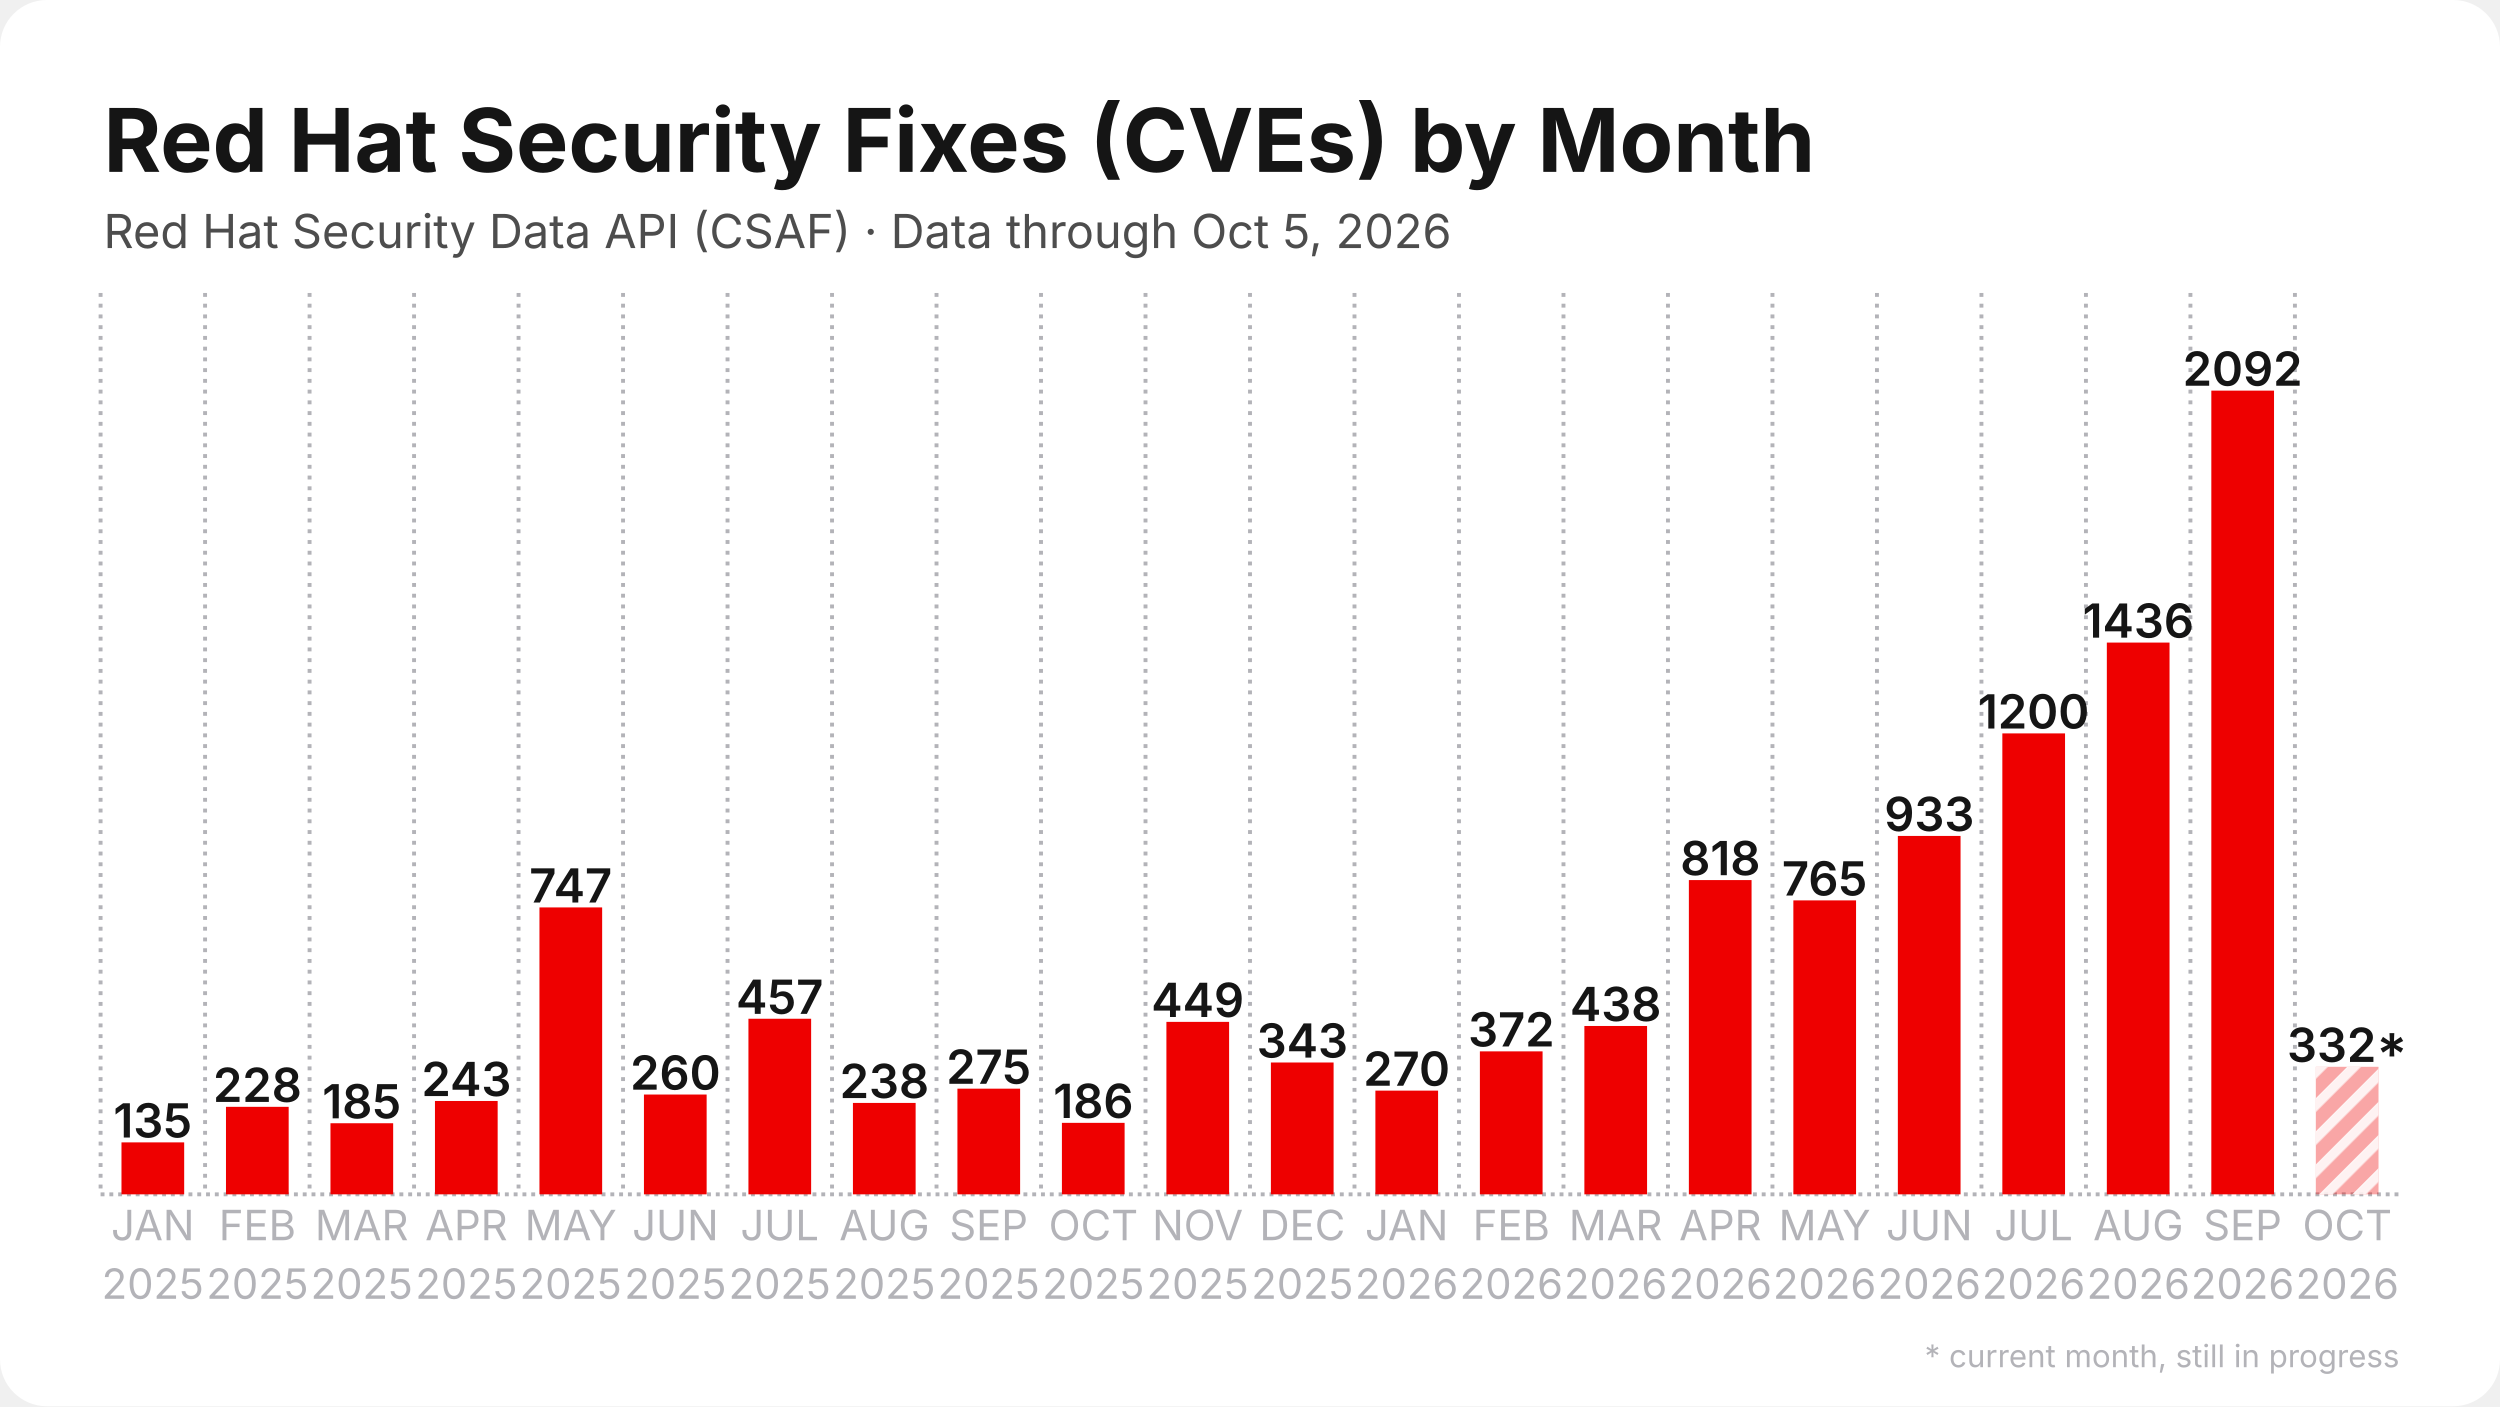
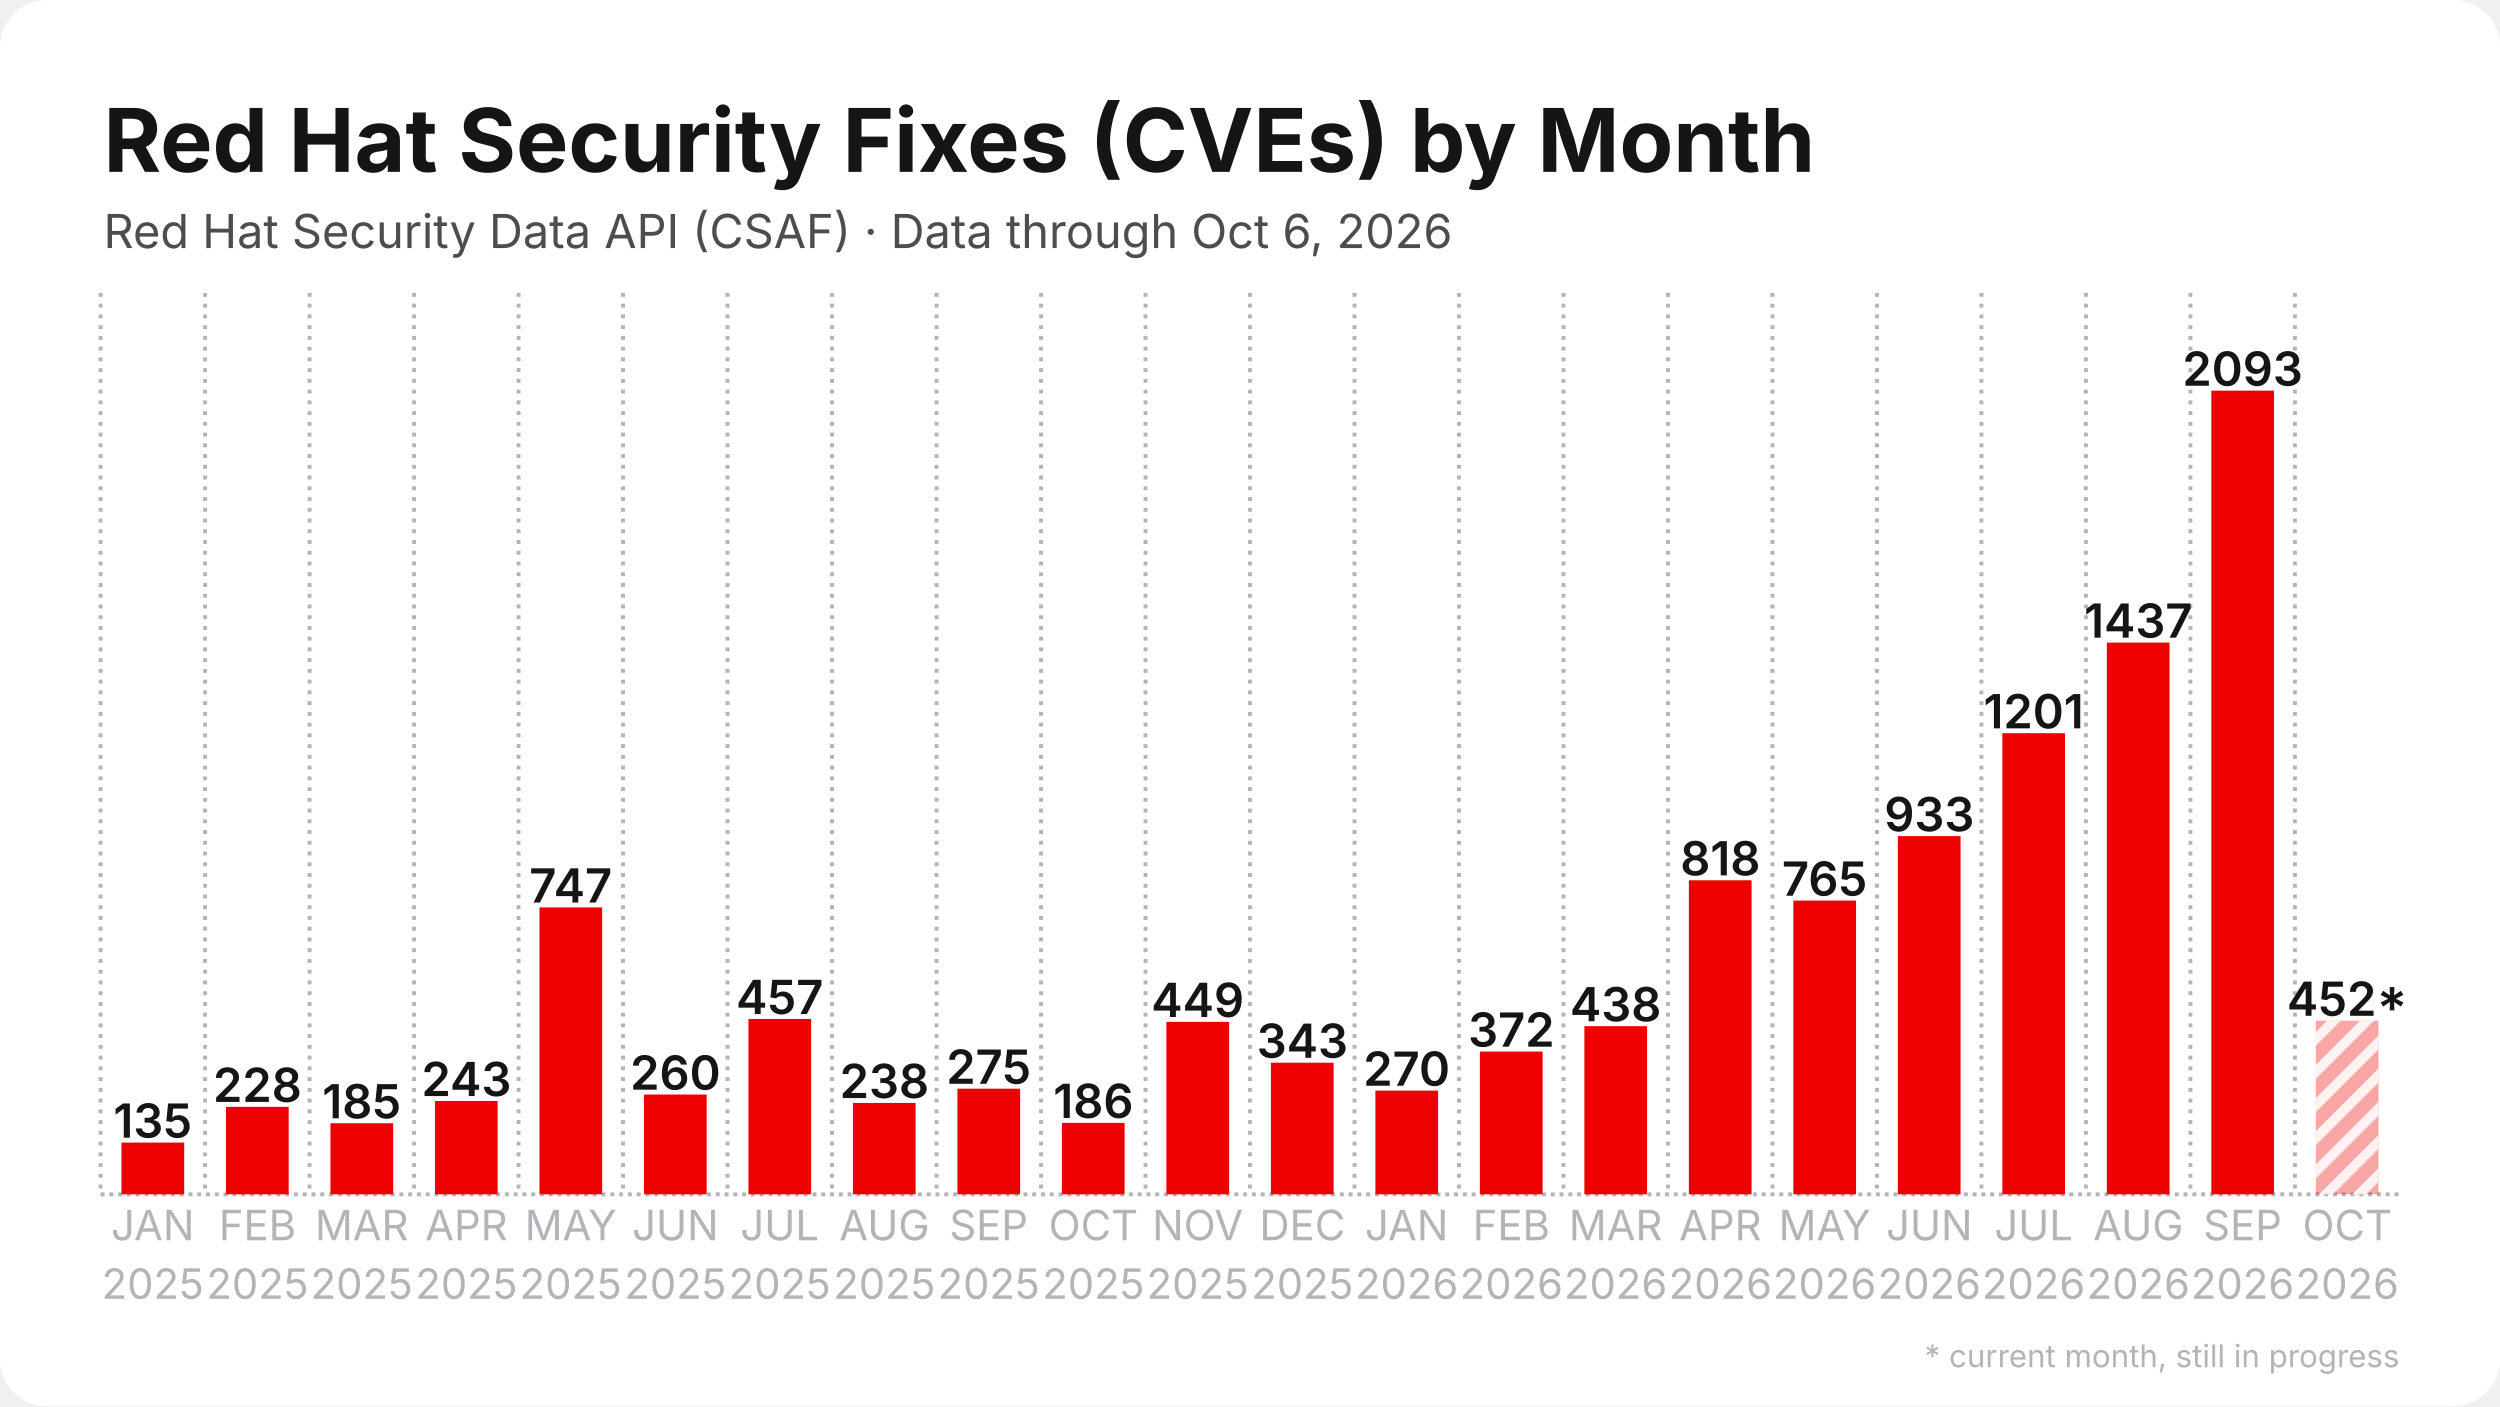
<svg xmlns="http://www.w3.org/2000/svg" width="1280" height="720" viewBox="0 0 1280 720">
  <rect width="1280" height="720" rx="24" fill="#ffffff" />
  <defs>
    <pattern id="stripes" width="12" height="12" patternUnits="userSpaceOnUse" patternTransform="rotate(45)">
      <rect width="12" height="12" fill="none" />
      <rect width="5" height="12" fill="#ffffff" opacity="0.85" />
    </pattern>
  </defs>
  <line x1="51.5" y1="611.5" x2="1228.5" y2="611.5" stroke="#b3b3b8" stroke-width="2" stroke-dasharray="2 2.5" />
  <line x1="51.5" y1="150.0" x2="51.5" y2="611.5" stroke="#b3b3b8" stroke-width="2" stroke-dasharray="2 3.5" />
  <line x1="105.0" y1="150.0" x2="105.0" y2="611.5" stroke="#b3b3b8" stroke-width="2" stroke-dasharray="2 3.5" />
  <line x1="158.5" y1="150.0" x2="158.5" y2="611.5" stroke="#b3b3b8" stroke-width="2" stroke-dasharray="2 3.5" />
  <line x1="212.0" y1="150.0" x2="212.0" y2="611.5" stroke="#b3b3b8" stroke-width="2" stroke-dasharray="2 3.5" />
  <line x1="265.5" y1="150.0" x2="265.5" y2="611.5" stroke="#b3b3b8" stroke-width="2" stroke-dasharray="2 3.5" />
  <line x1="319.0" y1="150.0" x2="319.0" y2="611.5" stroke="#b3b3b8" stroke-width="2" stroke-dasharray="2 3.5" />
  <line x1="372.5" y1="150.0" x2="372.5" y2="611.5" stroke="#b3b3b8" stroke-width="2" stroke-dasharray="2 3.5" />
  <line x1="426.0" y1="150.0" x2="426.0" y2="611.5" stroke="#b3b3b8" stroke-width="2" stroke-dasharray="2 3.5" />
  <line x1="479.5" y1="150.0" x2="479.5" y2="611.5" stroke="#b3b3b8" stroke-width="2" stroke-dasharray="2 3.5" />
  <line x1="533.0" y1="150.0" x2="533.0" y2="611.5" stroke="#b3b3b8" stroke-width="2" stroke-dasharray="2 3.5" />
  <line x1="586.5" y1="150.0" x2="586.5" y2="611.5" stroke="#b3b3b8" stroke-width="2" stroke-dasharray="2 3.5" />
  <line x1="640.0" y1="150.0" x2="640.0" y2="611.5" stroke="#b3b3b8" stroke-width="2" stroke-dasharray="2 3.5" />
  <line x1="693.5" y1="150.0" x2="693.5" y2="611.5" stroke="#b3b3b8" stroke-width="2" stroke-dasharray="2 3.5" />
  <line x1="747.0" y1="150.0" x2="747.0" y2="611.5" stroke="#b3b3b8" stroke-width="2" stroke-dasharray="2 3.5" />
  <line x1="800.5" y1="150.0" x2="800.5" y2="611.5" stroke="#b3b3b8" stroke-width="2" stroke-dasharray="2 3.5" />
  <line x1="854.0" y1="150.0" x2="854.0" y2="611.5" stroke="#b3b3b8" stroke-width="2" stroke-dasharray="2 3.5" />
  <line x1="907.5" y1="150.0" x2="907.5" y2="611.5" stroke="#b3b3b8" stroke-width="2" stroke-dasharray="2 3.5" />
  <line x1="961.0" y1="150.0" x2="961.0" y2="611.5" stroke="#b3b3b8" stroke-width="2" stroke-dasharray="2 3.5" />
  <line x1="1014.5" y1="150.0" x2="1014.5" y2="611.5" stroke="#b3b3b8" stroke-width="2" stroke-dasharray="2 3.5" />
  <line x1="1068.0" y1="150.0" x2="1068.0" y2="611.5" stroke="#b3b3b8" stroke-width="2" stroke-dasharray="2 3.5" />
  <line x1="1121.5" y1="150.0" x2="1121.5" y2="611.5" stroke="#b3b3b8" stroke-width="2" stroke-dasharray="2 3.5" />
  <line x1="1175.0" y1="150.0" x2="1175.0" y2="611.5" stroke="#b3b3b8" stroke-width="2" stroke-dasharray="2 3.5" />
-   <rect x="62.2" y="584.9" width="32.1" height="26.6" fill="#ee0000" />
-   <text x="78.2" y="582.4" text-anchor="middle" font-family="Inter, Segoe UI, Helvetica, Arial, sans-serif" font-size="24.1" font-weight="600" fill="#151515">135</text>
+   <rect x="62.2" y="585.0" width="32.1" height="26.5" fill="#ee0000" />
+   <text x="78.2" y="582.5" text-anchor="middle" font-family="Inter, Segoe UI, Helvetica, Arial, sans-serif" font-size="24.1" font-weight="600" fill="#151515">135</text>
  <rect x="115.7" y="566.7" width="32.1" height="44.8" fill="#ee0000" />
  <text x="131.8" y="564.2" text-anchor="middle" font-family="Inter, Segoe UI, Helvetica, Arial, sans-serif" font-size="24.1" font-weight="600" fill="#151515">228</text>
  <rect x="169.2" y="575.1" width="32.1" height="36.4" fill="#ee0000" />
  <text x="185.2" y="572.6" text-anchor="middle" font-family="Inter, Segoe UI, Helvetica, Arial, sans-serif" font-size="24.1" font-weight="600" fill="#151515">185</text>
  <rect x="222.7" y="563.7" width="32.1" height="47.8" fill="#ee0000" />
  <text x="238.8" y="561.2" text-anchor="middle" font-family="Inter, Segoe UI, Helvetica, Arial, sans-serif" font-size="24.1" font-weight="600" fill="#151515">243</text>
  <rect x="276.2" y="464.6" width="32.1" height="146.9" fill="#ee0000" />
  <text x="292.2" y="462.1" text-anchor="middle" font-family="Inter, Segoe UI, Helvetica, Arial, sans-serif" font-size="24.1" font-weight="600" fill="#151515">747</text>
  <rect x="329.7" y="560.4" width="32.1" height="51.1" fill="#ee0000" />
  <text x="345.8" y="557.9" text-anchor="middle" font-family="Inter, Segoe UI, Helvetica, Arial, sans-serif" font-size="24.1" font-weight="600" fill="#151515">260</text>
-   <rect x="383.2" y="521.6" width="32.1" height="89.9" fill="#ee0000" />
-   <text x="399.2" y="519.1" text-anchor="middle" font-family="Inter, Segoe UI, Helvetica, Arial, sans-serif" font-size="24.1" font-weight="600" fill="#151515">457</text>
+   <rect x="383.2" y="521.7" width="32.1" height="89.8" fill="#ee0000" />
+   <text x="399.2" y="519.2" text-anchor="middle" font-family="Inter, Segoe UI, Helvetica, Arial, sans-serif" font-size="24.1" font-weight="600" fill="#151515">457</text>
  <rect x="436.7" y="564.7" width="32.1" height="46.8" fill="#ee0000" />
  <text x="452.8" y="562.2" text-anchor="middle" font-family="Inter, Segoe UI, Helvetica, Arial, sans-serif" font-size="24.1" font-weight="600" fill="#151515">238</text>
  <rect x="490.2" y="557.4" width="32.1" height="54.1" fill="#ee0000" />
  <text x="506.2" y="554.9" text-anchor="middle" font-family="Inter, Segoe UI, Helvetica, Arial, sans-serif" font-size="24.1" font-weight="600" fill="#151515">275</text>
  <rect x="543.7" y="574.9" width="32.1" height="36.6" fill="#ee0000" />
  <text x="559.8" y="572.4" text-anchor="middle" font-family="Inter, Segoe UI, Helvetica, Arial, sans-serif" font-size="24.1" font-weight="600" fill="#151515">186</text>
  <rect x="597.2" y="523.2" width="32.1" height="88.3" fill="#ee0000" />
  <text x="613.2" y="520.7" text-anchor="middle" font-family="Inter, Segoe UI, Helvetica, Arial, sans-serif" font-size="24.1" font-weight="600" fill="#151515">449</text>
-   <rect x="650.7" y="544.0" width="32.1" height="67.5" fill="#ee0000" />
-   <text x="666.8" y="541.5" text-anchor="middle" font-family="Inter, Segoe UI, Helvetica, Arial, sans-serif" font-size="24.1" font-weight="600" fill="#151515">343</text>
+   <rect x="650.7" y="544.1" width="32.1" height="67.4" fill="#ee0000" />
+   <text x="666.8" y="541.6" text-anchor="middle" font-family="Inter, Segoe UI, Helvetica, Arial, sans-serif" font-size="24.1" font-weight="600" fill="#151515">343</text>
  <rect x="704.2" y="558.4" width="32.1" height="53.1" fill="#ee0000" />
  <text x="720.2" y="555.9" text-anchor="middle" font-family="Inter, Segoe UI, Helvetica, Arial, sans-serif" font-size="24.1" font-weight="600" fill="#151515">270</text>
-   <rect x="757.7" y="538.3" width="32.1" height="73.2" fill="#ee0000" />
-   <text x="773.8" y="535.8" text-anchor="middle" font-family="Inter, Segoe UI, Helvetica, Arial, sans-serif" font-size="24.1" font-weight="600" fill="#151515">372</text>
-   <rect x="811.2" y="525.3" width="32.1" height="86.2" fill="#ee0000" />
-   <text x="827.2" y="522.8" text-anchor="middle" font-family="Inter, Segoe UI, Helvetica, Arial, sans-serif" font-size="24.1" font-weight="600" fill="#151515">438</text>
-   <rect x="864.7" y="450.6" width="32.1" height="160.9" fill="#ee0000" />
-   <text x="880.8" y="448.1" text-anchor="middle" font-family="Inter, Segoe UI, Helvetica, Arial, sans-serif" font-size="24.1" font-weight="600" fill="#151515">818</text>
-   <rect x="918.2" y="461.0" width="32.1" height="150.5" fill="#ee0000" />
-   <text x="934.2" y="458.5" text-anchor="middle" font-family="Inter, Segoe UI, Helvetica, Arial, sans-serif" font-size="24.1" font-weight="600" fill="#151515">765</text>
-   <rect x="971.7" y="428.0" width="32.1" height="183.5" fill="#ee0000" />
-   <text x="987.8" y="425.5" text-anchor="middle" font-family="Inter, Segoe UI, Helvetica, Arial, sans-serif" font-size="24.1" font-weight="600" fill="#151515">933</text>
-   <rect x="1025.2" y="375.5" width="32.1" height="236.0" fill="#ee0000" />
-   <text x="1041.2" y="373.0" text-anchor="middle" font-family="Inter, Segoe UI, Helvetica, Arial, sans-serif" font-size="24.1" font-weight="600" fill="#151515">1200</text>
+   <rect x="757.7" y="538.4" width="32.1" height="73.1" fill="#ee0000" />
+   <text x="773.8" y="535.9" text-anchor="middle" font-family="Inter, Segoe UI, Helvetica, Arial, sans-serif" font-size="24.1" font-weight="600" fill="#151515">372</text>
+   <rect x="811.2" y="525.4" width="32.1" height="86.1" fill="#ee0000" />
+   <text x="827.2" y="522.9" text-anchor="middle" font-family="Inter, Segoe UI, Helvetica, Arial, sans-serif" font-size="24.1" font-weight="600" fill="#151515">438</text>
+   <rect x="864.7" y="450.7" width="32.1" height="160.8" fill="#ee0000" />
+   <text x="880.8" y="448.2" text-anchor="middle" font-family="Inter, Segoe UI, Helvetica, Arial, sans-serif" font-size="24.1" font-weight="600" fill="#151515">818</text>
+   <rect x="918.2" y="461.1" width="32.1" height="150.4" fill="#ee0000" />
+   <text x="934.2" y="458.6" text-anchor="middle" font-family="Inter, Segoe UI, Helvetica, Arial, sans-serif" font-size="24.1" font-weight="600" fill="#151515">765</text>
+   <rect x="971.7" y="428.1" width="32.1" height="183.4" fill="#ee0000" />
+   <text x="987.8" y="425.6" text-anchor="middle" font-family="Inter, Segoe UI, Helvetica, Arial, sans-serif" font-size="24.1" font-weight="600" fill="#151515">933</text>
+   <rect x="1025.2" y="375.4" width="32.1" height="236.1" fill="#ee0000" />
+   <text x="1041.2" y="372.9" text-anchor="middle" font-family="Inter, Segoe UI, Helvetica, Arial, sans-serif" font-size="24.1" font-weight="600" fill="#151515">1201</text>
  <rect x="1078.7" y="329.0" width="32.1" height="282.5" fill="#ee0000" />
-   <text x="1094.8" y="326.5" text-anchor="middle" font-family="Inter, Segoe UI, Helvetica, Arial, sans-serif" font-size="24.1" font-weight="600" fill="#151515">1436</text>
+   <text x="1094.8" y="326.5" text-anchor="middle" font-family="Inter, Segoe UI, Helvetica, Arial, sans-serif" font-size="24.1" font-weight="600" fill="#151515">1437</text>
  <rect x="1132.2" y="200.0" width="32.1" height="411.5" fill="#ee0000" />
-   <text x="1148.2" y="197.5" text-anchor="middle" font-family="Inter, Segoe UI, Helvetica, Arial, sans-serif" font-size="24.1" font-weight="600" fill="#151515">2092</text>
-   <rect x="1185.7" y="546.2" width="32.1" height="65.3" fill="#ee0000" opacity="0.35" />
-   <rect x="1185.7" y="546.2" width="32.1" height="65.3" fill="url(#stripes)" />
-   <text x="1201.8" y="543.7" text-anchor="middle" font-family="Inter, Segoe UI, Helvetica, Arial, sans-serif" font-size="24.1" font-weight="600" fill="#151515">332*</text>
+   <text x="1148.2" y="197.5" text-anchor="middle" font-family="Inter, Segoe UI, Helvetica, Arial, sans-serif" font-size="24.1" font-weight="600" fill="#151515">2093</text>
+   <rect x="1185.7" y="522.6" width="32.1" height="88.9" fill="#ee0000" opacity="0.35" />
+   <rect x="1185.7" y="522.6" width="32.1" height="88.9" fill="url(#stripes)" />
+   <text x="1201.8" y="520.1" text-anchor="middle" font-family="Inter, Segoe UI, Helvetica, Arial, sans-serif" font-size="24.1" font-weight="600" fill="#151515">452*</text>
  <text x="78.2" y="635" text-anchor="middle" font-family="Inter, Segoe UI, Helvetica, Arial, sans-serif" font-size="21.4" fill="#b3b3b8">JAN</text>
  <text x="78.2" y="665" text-anchor="middle" font-family="Inter, Segoe UI, Helvetica, Arial, sans-serif" font-size="21.4" fill="#b3b3b8">2025</text>
  <text x="131.8" y="635" text-anchor="middle" font-family="Inter, Segoe UI, Helvetica, Arial, sans-serif" font-size="21.4" fill="#b3b3b8">FEB</text>
  <text x="131.8" y="665" text-anchor="middle" font-family="Inter, Segoe UI, Helvetica, Arial, sans-serif" font-size="21.4" fill="#b3b3b8">2025</text>
  <text x="185.2" y="635" text-anchor="middle" font-family="Inter, Segoe UI, Helvetica, Arial, sans-serif" font-size="21.4" fill="#b3b3b8">MAR</text>
  <text x="185.2" y="665" text-anchor="middle" font-family="Inter, Segoe UI, Helvetica, Arial, sans-serif" font-size="21.4" fill="#b3b3b8">2025</text>
  <text x="238.8" y="635" text-anchor="middle" font-family="Inter, Segoe UI, Helvetica, Arial, sans-serif" font-size="21.4" fill="#b3b3b8">APR</text>
  <text x="238.8" y="665" text-anchor="middle" font-family="Inter, Segoe UI, Helvetica, Arial, sans-serif" font-size="21.4" fill="#b3b3b8">2025</text>
  <text x="292.2" y="635" text-anchor="middle" font-family="Inter, Segoe UI, Helvetica, Arial, sans-serif" font-size="21.4" fill="#b3b3b8">MAY</text>
  <text x="292.2" y="665" text-anchor="middle" font-family="Inter, Segoe UI, Helvetica, Arial, sans-serif" font-size="21.4" fill="#b3b3b8">2025</text>
  <text x="345.8" y="635" text-anchor="middle" font-family="Inter, Segoe UI, Helvetica, Arial, sans-serif" font-size="21.4" fill="#b3b3b8">JUN</text>
  <text x="345.8" y="665" text-anchor="middle" font-family="Inter, Segoe UI, Helvetica, Arial, sans-serif" font-size="21.4" fill="#b3b3b8">2025</text>
  <text x="399.2" y="635" text-anchor="middle" font-family="Inter, Segoe UI, Helvetica, Arial, sans-serif" font-size="21.4" fill="#b3b3b8">JUL</text>
  <text x="399.2" y="665" text-anchor="middle" font-family="Inter, Segoe UI, Helvetica, Arial, sans-serif" font-size="21.4" fill="#b3b3b8">2025</text>
  <text x="452.8" y="635" text-anchor="middle" font-family="Inter, Segoe UI, Helvetica, Arial, sans-serif" font-size="21.4" fill="#b3b3b8">AUG</text>
  <text x="452.8" y="665" text-anchor="middle" font-family="Inter, Segoe UI, Helvetica, Arial, sans-serif" font-size="21.4" fill="#b3b3b8">2025</text>
  <text x="506.2" y="635" text-anchor="middle" font-family="Inter, Segoe UI, Helvetica, Arial, sans-serif" font-size="21.4" fill="#b3b3b8">SEP</text>
  <text x="506.2" y="665" text-anchor="middle" font-family="Inter, Segoe UI, Helvetica, Arial, sans-serif" font-size="21.4" fill="#b3b3b8">2025</text>
  <text x="559.8" y="635" text-anchor="middle" font-family="Inter, Segoe UI, Helvetica, Arial, sans-serif" font-size="21.4" fill="#b3b3b8">OCT</text>
  <text x="559.8" y="665" text-anchor="middle" font-family="Inter, Segoe UI, Helvetica, Arial, sans-serif" font-size="21.4" fill="#b3b3b8">2025</text>
  <text x="613.2" y="635" text-anchor="middle" font-family="Inter, Segoe UI, Helvetica, Arial, sans-serif" font-size="21.4" fill="#b3b3b8">NOV</text>
  <text x="613.2" y="665" text-anchor="middle" font-family="Inter, Segoe UI, Helvetica, Arial, sans-serif" font-size="21.4" fill="#b3b3b8">2025</text>
  <text x="666.8" y="635" text-anchor="middle" font-family="Inter, Segoe UI, Helvetica, Arial, sans-serif" font-size="21.4" fill="#b3b3b8">DEC</text>
  <text x="666.8" y="665" text-anchor="middle" font-family="Inter, Segoe UI, Helvetica, Arial, sans-serif" font-size="21.4" fill="#b3b3b8">2025</text>
  <text x="720.2" y="635" text-anchor="middle" font-family="Inter, Segoe UI, Helvetica, Arial, sans-serif" font-size="21.4" fill="#b3b3b8">JAN</text>
  <text x="720.2" y="665" text-anchor="middle" font-family="Inter, Segoe UI, Helvetica, Arial, sans-serif" font-size="21.4" fill="#b3b3b8">2026</text>
  <text x="773.8" y="635" text-anchor="middle" font-family="Inter, Segoe UI, Helvetica, Arial, sans-serif" font-size="21.4" fill="#b3b3b8">FEB</text>
  <text x="773.8" y="665" text-anchor="middle" font-family="Inter, Segoe UI, Helvetica, Arial, sans-serif" font-size="21.4" fill="#b3b3b8">2026</text>
  <text x="827.2" y="635" text-anchor="middle" font-family="Inter, Segoe UI, Helvetica, Arial, sans-serif" font-size="21.4" fill="#b3b3b8">MAR</text>
  <text x="827.2" y="665" text-anchor="middle" font-family="Inter, Segoe UI, Helvetica, Arial, sans-serif" font-size="21.4" fill="#b3b3b8">2026</text>
  <text x="880.8" y="635" text-anchor="middle" font-family="Inter, Segoe UI, Helvetica, Arial, sans-serif" font-size="21.4" fill="#b3b3b8">APR</text>
  <text x="880.8" y="665" text-anchor="middle" font-family="Inter, Segoe UI, Helvetica, Arial, sans-serif" font-size="21.4" fill="#b3b3b8">2026</text>
  <text x="934.2" y="635" text-anchor="middle" font-family="Inter, Segoe UI, Helvetica, Arial, sans-serif" font-size="21.4" fill="#b3b3b8">MAY</text>
  <text x="934.2" y="665" text-anchor="middle" font-family="Inter, Segoe UI, Helvetica, Arial, sans-serif" font-size="21.4" fill="#b3b3b8">2026</text>
  <text x="987.8" y="635" text-anchor="middle" font-family="Inter, Segoe UI, Helvetica, Arial, sans-serif" font-size="21.4" fill="#b3b3b8">JUN</text>
  <text x="987.8" y="665" text-anchor="middle" font-family="Inter, Segoe UI, Helvetica, Arial, sans-serif" font-size="21.4" fill="#b3b3b8">2026</text>
  <text x="1041.2" y="635" text-anchor="middle" font-family="Inter, Segoe UI, Helvetica, Arial, sans-serif" font-size="21.4" fill="#b3b3b8">JUL</text>
  <text x="1041.2" y="665" text-anchor="middle" font-family="Inter, Segoe UI, Helvetica, Arial, sans-serif" font-size="21.4" fill="#b3b3b8">2026</text>
  <text x="1094.8" y="635" text-anchor="middle" font-family="Inter, Segoe UI, Helvetica, Arial, sans-serif" font-size="21.4" fill="#b3b3b8">AUG</text>
  <text x="1094.8" y="665" text-anchor="middle" font-family="Inter, Segoe UI, Helvetica, Arial, sans-serif" font-size="21.4" fill="#b3b3b8">2026</text>
  <text x="1148.2" y="635" text-anchor="middle" font-family="Inter, Segoe UI, Helvetica, Arial, sans-serif" font-size="21.4" fill="#b3b3b8">SEP</text>
  <text x="1148.2" y="665" text-anchor="middle" font-family="Inter, Segoe UI, Helvetica, Arial, sans-serif" font-size="21.4" fill="#b3b3b8">2026</text>
  <text x="1201.8" y="635" text-anchor="middle" font-family="Inter, Segoe UI, Helvetica, Arial, sans-serif" font-size="21.4" fill="#b3b3b8">OCT</text>
  <text x="1201.8" y="665" text-anchor="middle" font-family="Inter, Segoe UI, Helvetica, Arial, sans-serif" font-size="21.4" fill="#b3b3b8">2026</text>
  <text x="53.0" y="88.0" font-family="Inter, Segoe UI, Helvetica, Arial, sans-serif" font-size="45" font-weight="700" fill="#151515">Red Hat Security Fixes (CVEs) by Month</text>
-   <text x="53.0" y="127.0" font-family="Inter, Segoe UI, Helvetica, Arial, sans-serif" font-size="24" fill="#4d4d4d">Red Hat Security Data API (CSAF) · Data through Oct 5, 2026</text>
+   <text x="53.0" y="127.0" font-family="Inter, Segoe UI, Helvetica, Arial, sans-serif" font-size="24" fill="#4d4d4d">Red Hat Security Data API (CSAF) · Data through Oct 6, 2026</text>
  <text x="1228.5" y="700" text-anchor="end" font-family="Inter, Segoe UI, Helvetica, Arial, sans-serif" font-size="16" fill="#b3b3b8">* current month, still in progress</text>
</svg>
